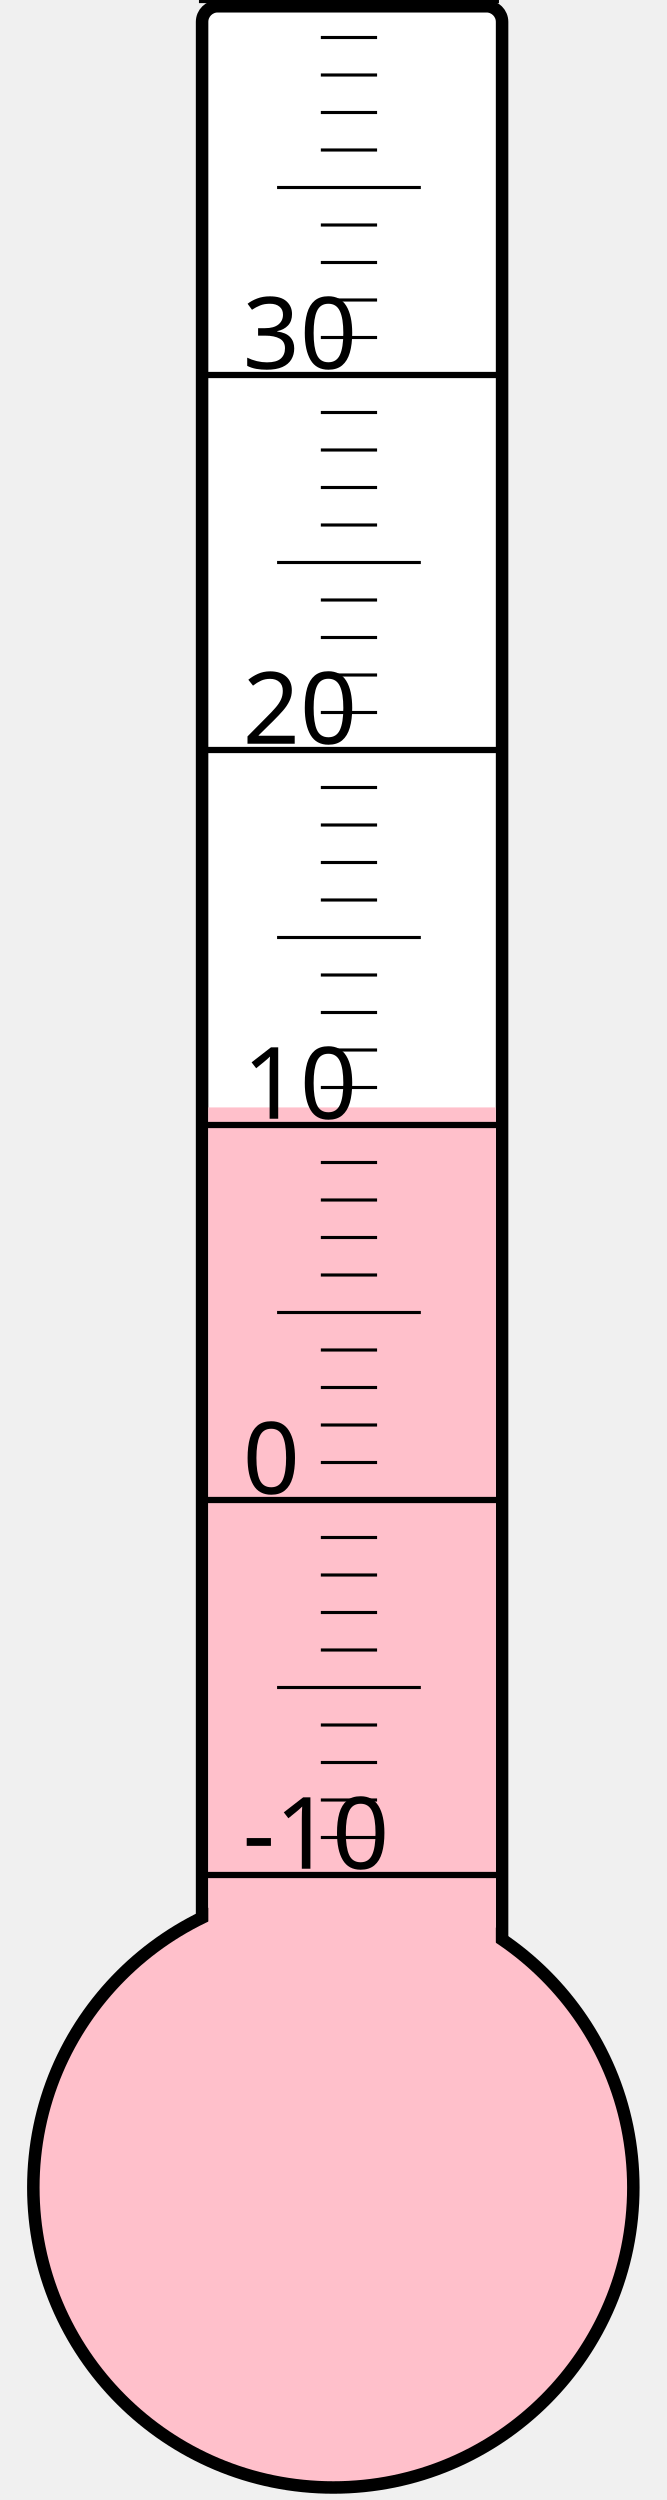
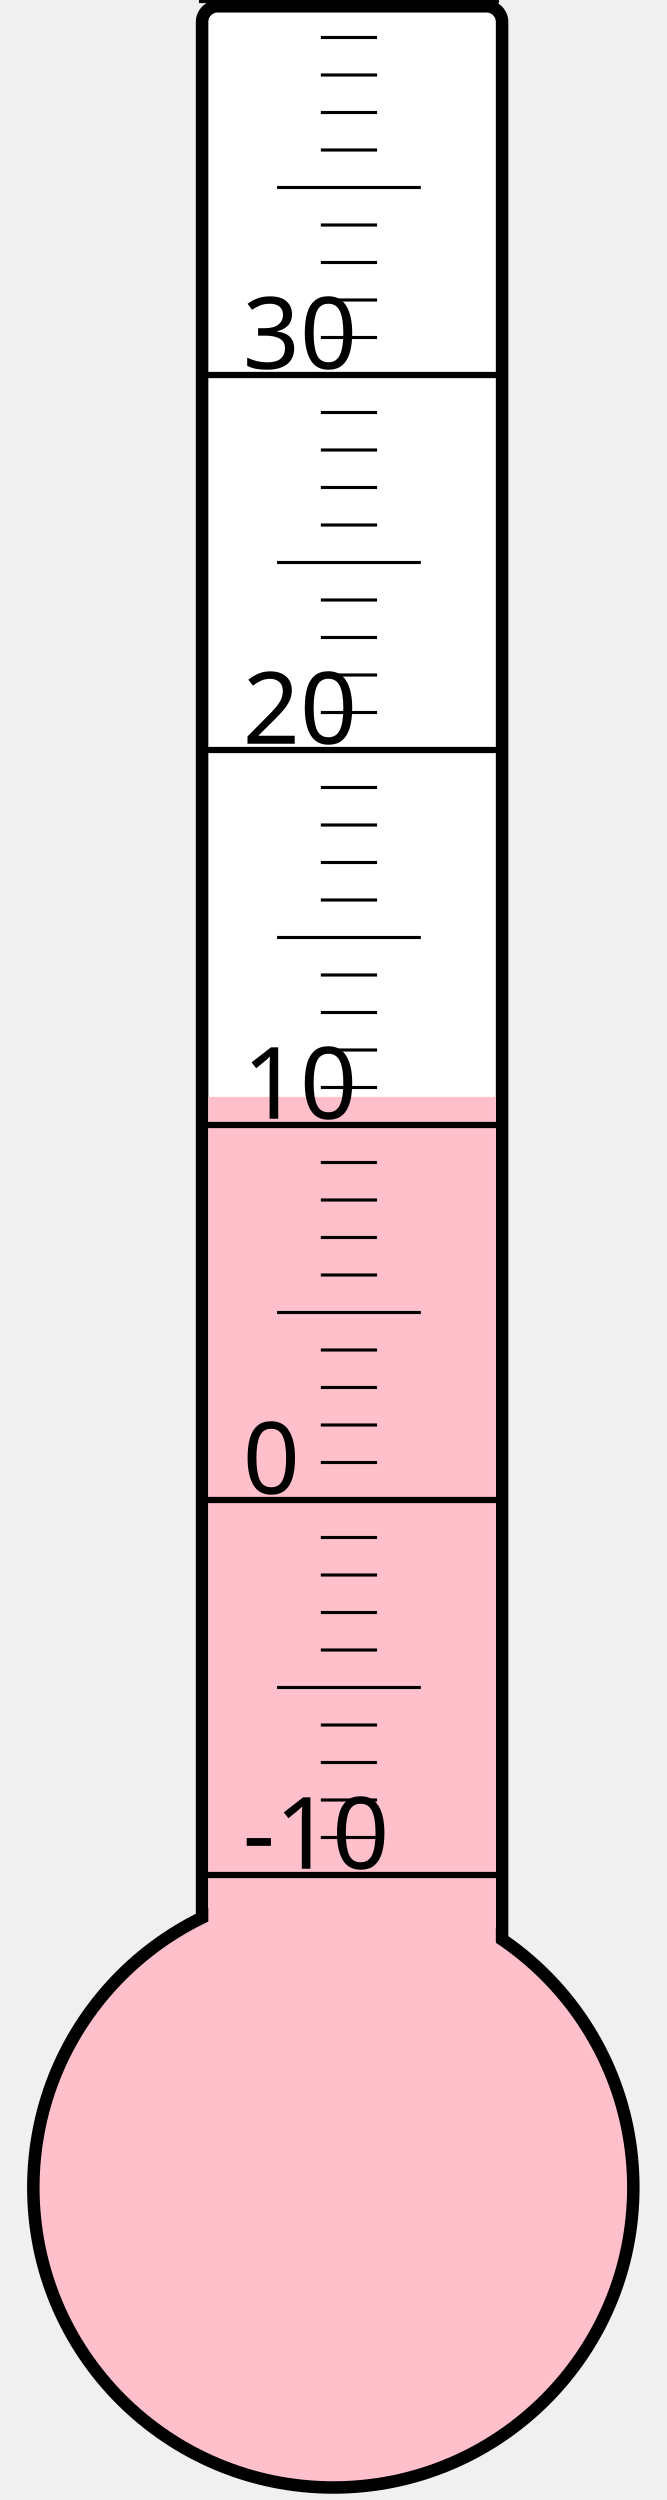
<svg xmlns="http://www.w3.org/2000/svg" width="40px" height="150px" viewBox="0 0 200 800">
  <rect width="200" height="800" x="0" y="0" style="fill: #ffffeb; fill-opacity: 0;" />
  <rect width="96" height="680" x="58" y="2" rx="5" ry="5" style="fill: white; fill-opacity: 1; stroke: black; stroke-width: 4;" />
  <circle cx="100" cy="700" r="96" style="fill: pink; stroke: black; stroke-width: 4;" />
-   <rect width="92" height="345.625" x="60" y="354.375" style="fill: pink; fill-opacity: 1; stroke-width: 0;" />
+   <rect width="92" height="349.0" x="60" y="351.0" style="fill: pink; fill-opacity: 1; stroke-width: 0;" />
  <text x="71" y="598" style="font-family: sans-serif; font-size: 24pt;">-10</text>
  <text x="71" y="478" style="font-family: sans-serif; font-size: 24pt;">0</text>
  <text x="71" y="358" style="font-family: sans-serif; font-size: 24pt;">10</text>
  <text x="71" y="238" style="font-family: sans-serif; font-size: 24pt;">20</text>
  <text x="71" y="118" style="font-family: sans-serif; font-size: 24pt;">30</text>
  <g style="stroke: black;">
    <line x1="57" y1="600" x2="153" y2="600" style="stroke-width: 2;" />
    <line x1="96" y1="588" x2="114" y2="588" style="stroke-width: 1;" />
    <line x1="96" y1="576" x2="114" y2="576" style="stroke-width: 1;" />
    <line x1="96" y1="564" x2="114" y2="564" style="stroke-width: 1;" />
    <line x1="96" y1="552" x2="114" y2="552" style="stroke-width: 1;" />
    <line x1="82" y1="540" x2="128" y2="540" style="stroke-width: 1;" />
    <line x1="96" y1="528" x2="114" y2="528" style="stroke-width: 1;" />
    <line x1="96" y1="516" x2="114" y2="516" style="stroke-width: 1;" />
    <line x1="96" y1="504" x2="114" y2="504" style="stroke-width: 1;" />
    <line x1="96" y1="492" x2="114" y2="492" style="stroke-width: 1;" />
    <line x1="57" y1="480" x2="153" y2="480" style="stroke-width: 2;" />
    <line x1="96" y1="468" x2="114" y2="468" style="stroke-width: 1;" />
    <line x1="96" y1="456" x2="114" y2="456" style="stroke-width: 1;" />
    <line x1="96" y1="444" x2="114" y2="444" style="stroke-width: 1;" />
    <line x1="96" y1="432" x2="114" y2="432" style="stroke-width: 1;" />
    <line x1="82" y1="420" x2="128" y2="420" style="stroke-width: 1;" />
    <line x1="96" y1="408" x2="114" y2="408" style="stroke-width: 1;" />
    <line x1="96" y1="396" x2="114" y2="396" style="stroke-width: 1;" />
    <line x1="96" y1="384" x2="114" y2="384" style="stroke-width: 1;" />
    <line x1="96" y1="372" x2="114" y2="372" style="stroke-width: 1;" />
    <line x1="57" y1="360" x2="153" y2="360" style="stroke-width: 2;" />
    <line x1="96" y1="348" x2="114" y2="348" style="stroke-width: 1;" />
    <line x1="96" y1="336" x2="114" y2="336" style="stroke-width: 1;" />
    <line x1="96" y1="324" x2="114" y2="324" style="stroke-width: 1;" />
    <line x1="96" y1="312" x2="114" y2="312" style="stroke-width: 1;" />
    <line x1="82" y1="300" x2="128" y2="300" style="stroke-width: 1;" />
    <line x1="96" y1="288" x2="114" y2="288" style="stroke-width: 1;" />
    <line x1="96" y1="276" x2="114" y2="276" style="stroke-width: 1;" />
    <line x1="96" y1="264" x2="114" y2="264" style="stroke-width: 1;" />
    <line x1="96" y1="252" x2="114" y2="252" style="stroke-width: 1;" />
    <line x1="57" y1="240" x2="153" y2="240" style="stroke-width: 2;" />
    <line x1="96" y1="228" x2="114" y2="228" style="stroke-width: 1;" />
    <line x1="96" y1="216" x2="114" y2="216" style="stroke-width: 1;" />
    <line x1="96" y1="204" x2="114" y2="204" style="stroke-width: 1;" />
    <line x1="96" y1="192" x2="114" y2="192" style="stroke-width: 1;" />
    <line x1="82" y1="180" x2="128" y2="180" style="stroke-width: 1;" />
    <line x1="96" y1="168" x2="114" y2="168" style="stroke-width: 1;" />
    <line x1="96" y1="156" x2="114" y2="156" style="stroke-width: 1;" />
    <line x1="96" y1="144" x2="114" y2="144" style="stroke-width: 1;" />
    <line x1="96" y1="132" x2="114" y2="132" style="stroke-width: 1;" />
    <line x1="57" y1="120" x2="153" y2="120" style="stroke-width: 2;" />
    <line x1="96" y1="108" x2="114" y2="108" style="stroke-width: 1;" />
    <line x1="96" y1="96" x2="114" y2="96" style="stroke-width: 1;" />
    <line x1="96" y1="84" x2="114" y2="84" style="stroke-width: 1;" />
    <line x1="96" y1="72" x2="114" y2="72" style="stroke-width: 1;" />
    <line x1="82" y1="60" x2="128" y2="60" style="stroke-width: 1;" />
    <line x1="96" y1="48" x2="114" y2="48" style="stroke-width: 1;" />
    <line x1="96" y1="36" x2="114" y2="36" style="stroke-width: 1;" />
    <line x1="96" y1="24" x2="114" y2="24" style="stroke-width: 1;" />
    <line x1="96" y1="12" x2="114" y2="12" style="stroke-width: 1;" />
    <line x1="57" y1="0" x2="153" y2="0" style="stroke-width: 2;" />
  </g>
</svg>
